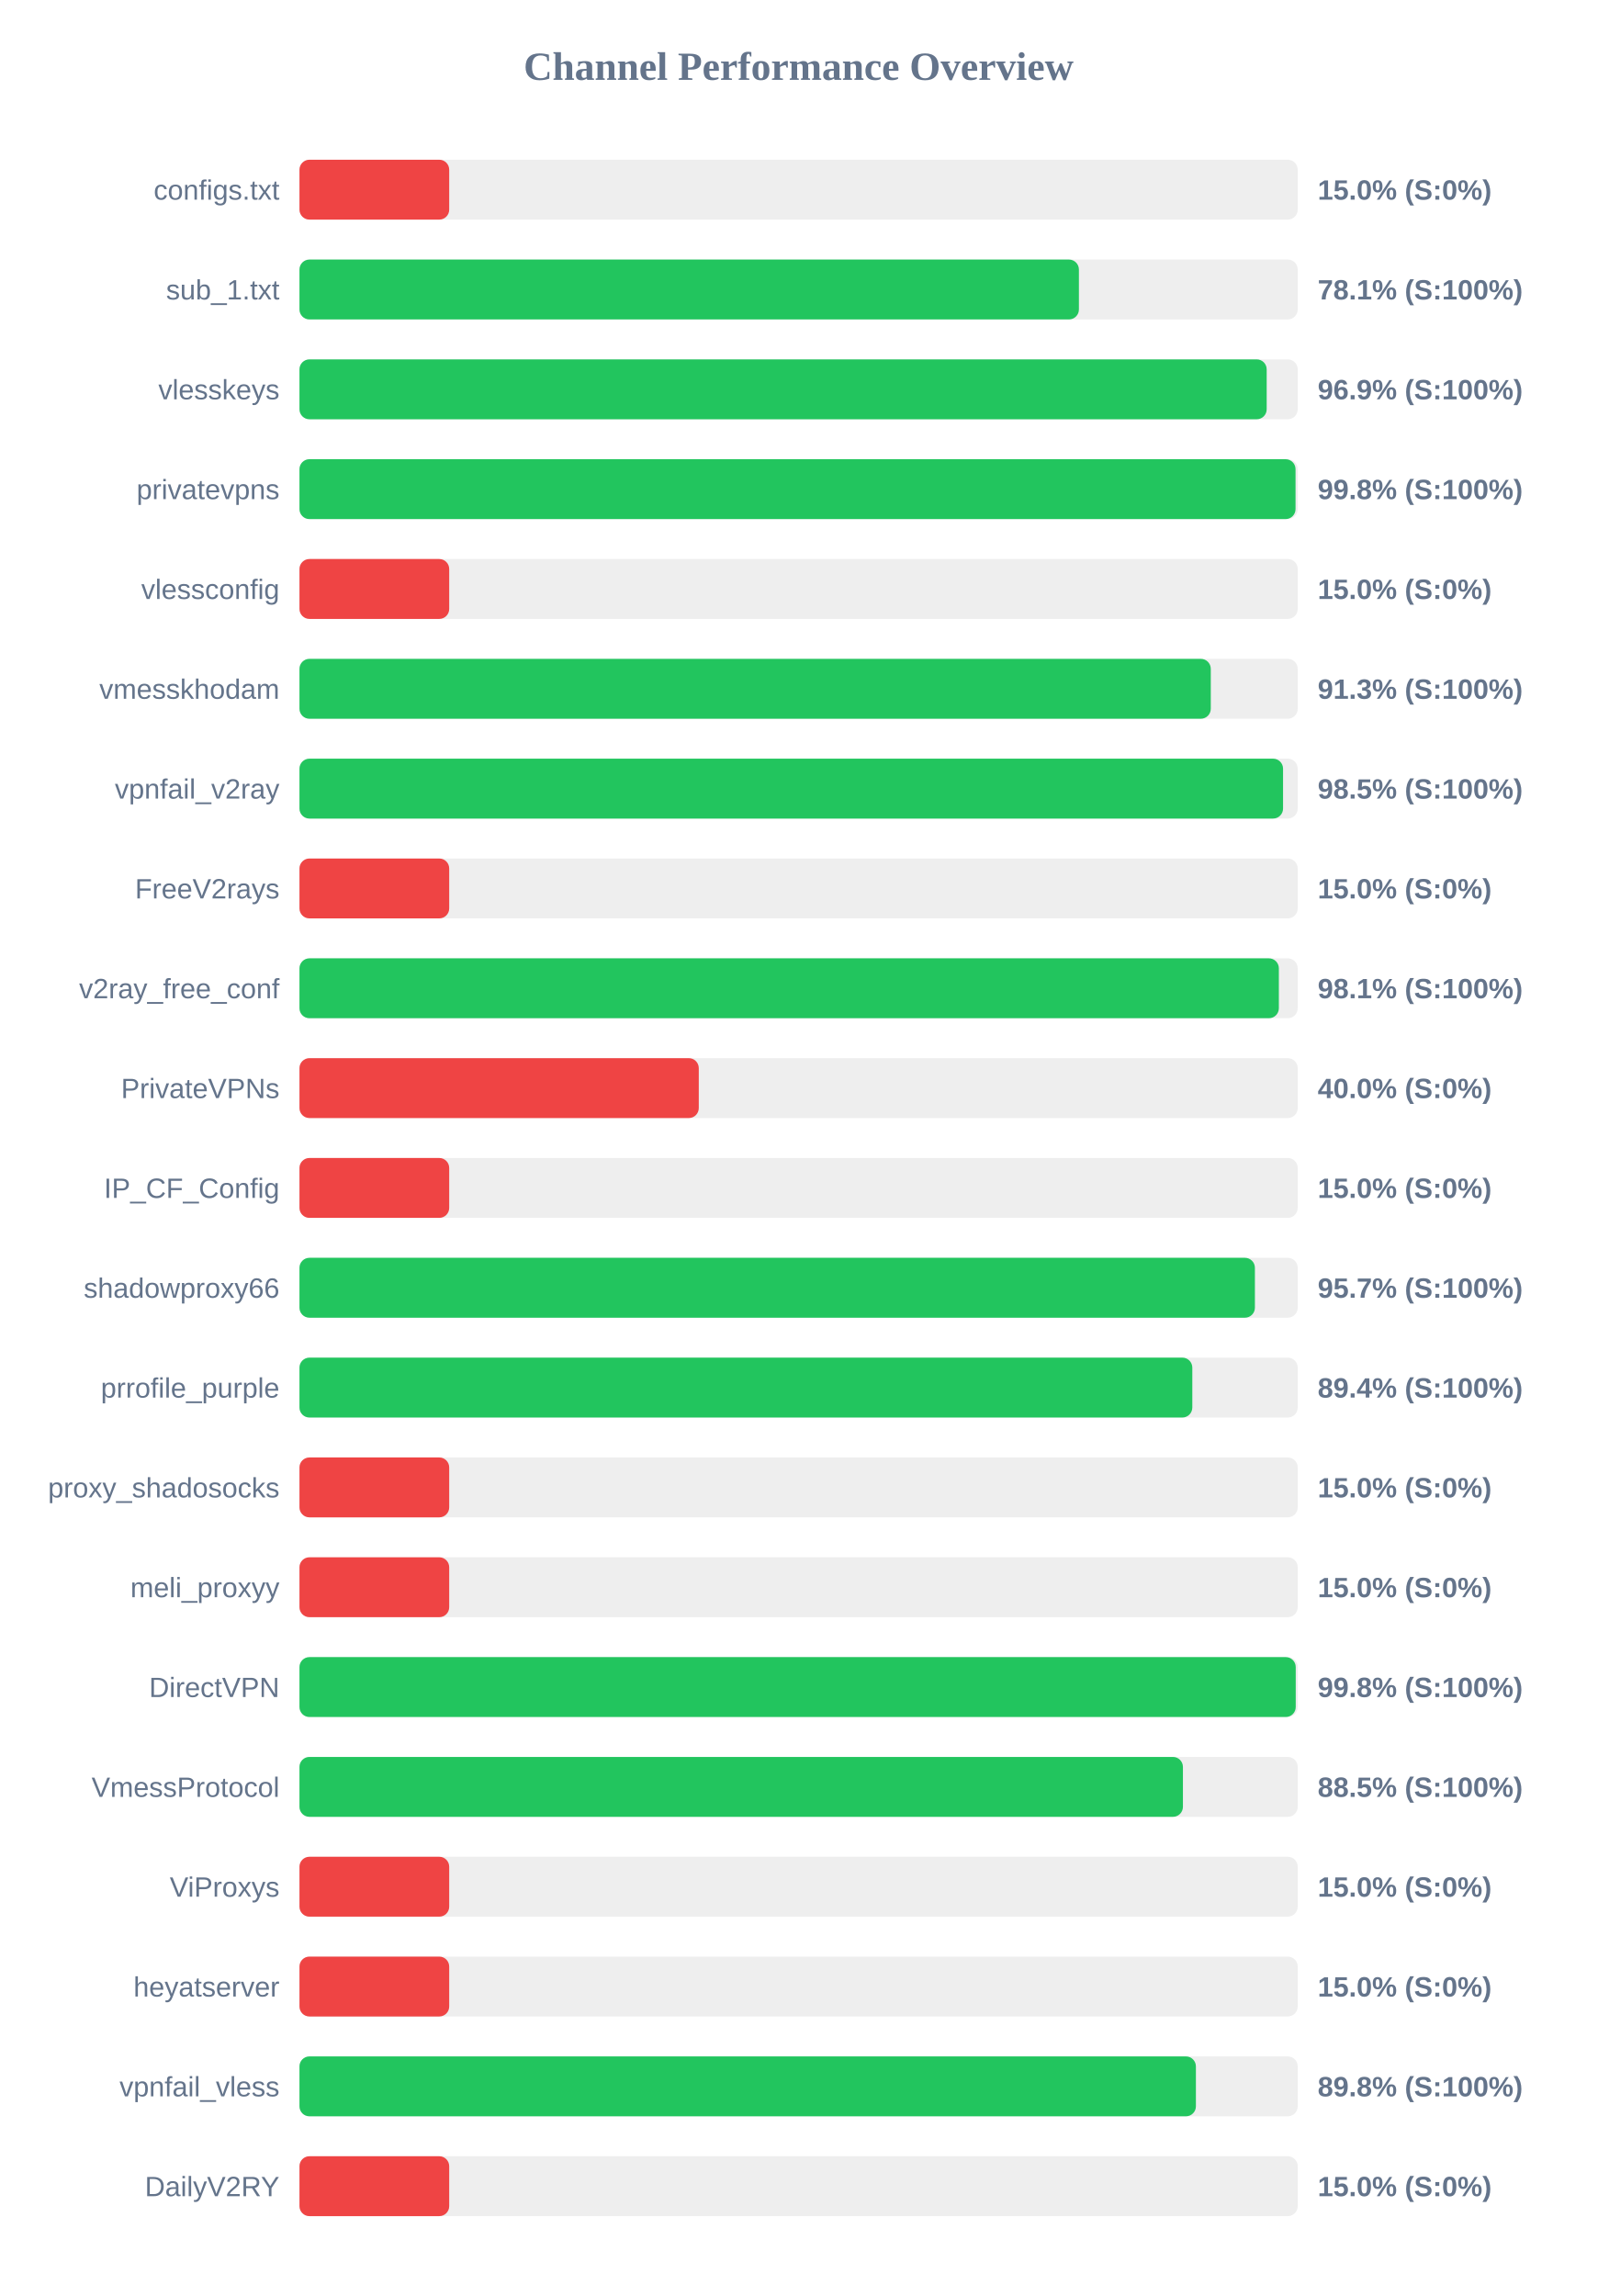
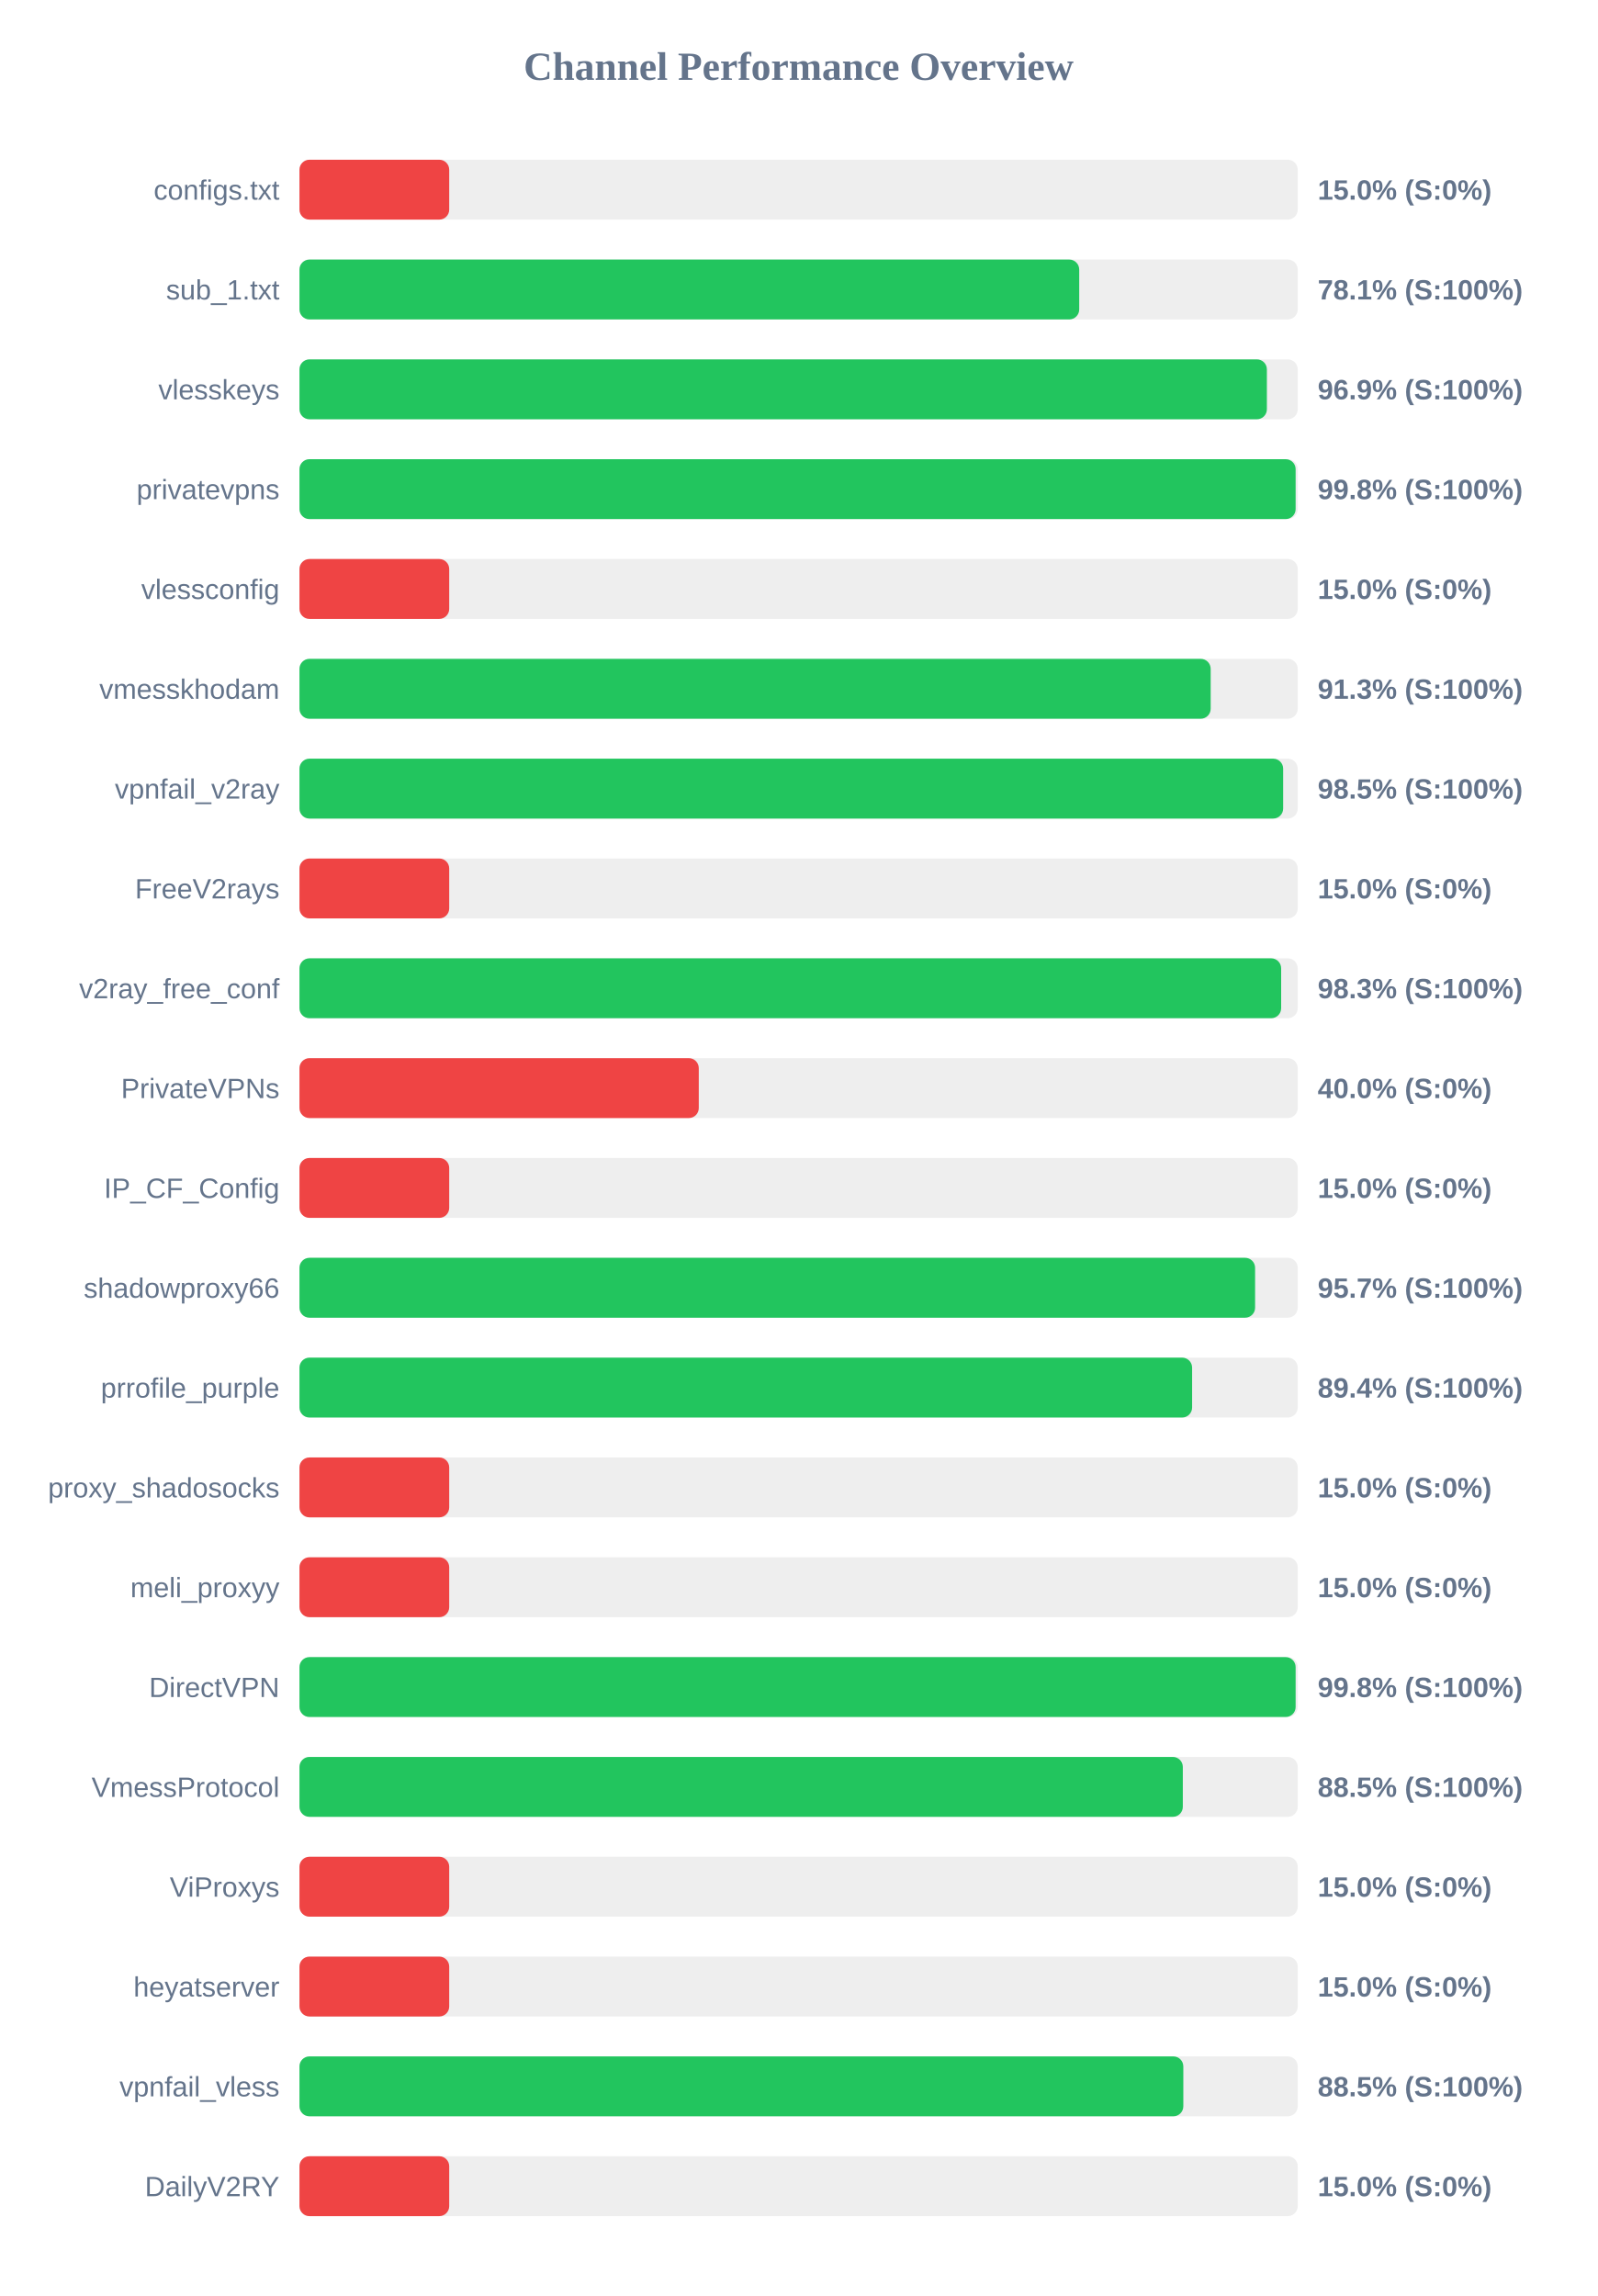
<svg xmlns="http://www.w3.org/2000/svg" width="800" height="1150" version="1.1">
  <style>
        .row { font: 14px Arial; fill: #64748b; }
        .score { font: bold 14px Arial; fill: #64748b; }
    </style>
  <text x="400" y="40" text-anchor="middle" font-size="20px" font-weight="bold" fill="#64748b">Channel Performance Overview</text>
  <rect x="150" y="80" width="500" height="30" fill="#eee" rx="5" />
  <rect x="150" y="80" width="75.0" height="30" fill="#ef4444" rx="5" />
  <text x="140" y="100" text-anchor="end" class="row">configs.txt</text>
  <text x="660" y="100" text-anchor="start" class="score">15.0% (S:0%)</text>
  <rect x="150" y="130" width="500" height="30" fill="#eee" rx="5" />
-   <rect x="150" y="130" width="390.4" height="30" fill="#22c55e" rx="5" />
+   <rect x="150" y="130" width="390.55" height="30" fill="#22c55e" rx="5" />
  <text x="140" y="150" text-anchor="end" class="row">sub_1.txt</text>
  <text x="660" y="150" text-anchor="start" class="score">78.1% (S:100%)</text>
  <rect x="150" y="180" width="500" height="30" fill="#eee" rx="5" />
-   <rect x="150" y="180" width="484.45" height="30" fill="#22c55e" rx="5" />
+   <rect x="150" y="180" width="484.55" height="30" fill="#22c55e" rx="5" />
  <text x="140" y="200" text-anchor="end" class="row">vlesskeys</text>
  <text x="660" y="200" text-anchor="start" class="score">96.9% (S:100%)</text>
  <rect x="150" y="230" width="500" height="30" fill="#eee" rx="5" />
-   <rect x="150" y="230" width="498.9" height="30" fill="#22c55e" rx="5" />
+   <rect x="150" y="230" width="498.95" height="30" fill="#22c55e" rx="5" />
  <text x="140" y="250" text-anchor="end" class="row">privatevpns</text>
  <text x="660" y="250" text-anchor="start" class="score">99.8% (S:100%)</text>
  <rect x="150" y="280" width="500" height="30" fill="#eee" rx="5" />
  <rect x="150" y="280" width="75.0" height="30" fill="#ef4444" rx="5" />
  <text x="140" y="300" text-anchor="end" class="row">vlessconfig</text>
  <text x="660" y="300" text-anchor="start" class="score">15.0% (S:0%)</text>
  <rect x="150" y="330" width="500" height="30" fill="#eee" rx="5" />
-   <rect x="150" y="330" width="456.45" height="30" fill="#22c55e" rx="5" />
+   <rect x="150" y="330" width="456.4" height="30" fill="#22c55e" rx="5" />
  <text x="140" y="350" text-anchor="end" class="row">vmesskhodam</text>
  <text x="660" y="350" text-anchor="start" class="score">91.3% (S:100%)</text>
  <rect x="150" y="380" width="500" height="30" fill="#eee" rx="5" />
-   <rect x="150" y="380" width="492.65" height="30" fill="#22c55e" rx="5" />
+   <rect x="150" y="380" width="492.7" height="30" fill="#22c55e" rx="5" />
  <text x="140" y="400" text-anchor="end" class="row">vpnfail_v2ray</text>
  <text x="660" y="400" text-anchor="start" class="score">98.5% (S:100%)</text>
  <rect x="150" y="430" width="500" height="30" fill="#eee" rx="5" />
  <rect x="150" y="430" width="75.0" height="30" fill="#ef4444" rx="5" />
  <text x="140" y="450" text-anchor="end" class="row">FreeV2rays</text>
  <text x="660" y="450" text-anchor="start" class="score">15.0% (S:0%)</text>
  <rect x="150" y="480" width="500" height="30" fill="#eee" rx="5" />
-   <rect x="150" y="480" width="490.55" height="30" fill="#22c55e" rx="5" />
+   <rect x="150" y="480" width="491.7" height="30" fill="#22c55e" rx="5" />
  <text x="140" y="500" text-anchor="end" class="row">v2ray_free_conf</text>
-   <text x="660" y="500" text-anchor="start" class="score">98.1% (S:100%)</text>
+   <text x="660" y="500" text-anchor="start" class="score">98.3% (S:100%)</text>
  <rect x="150" y="530" width="500" height="30" fill="#eee" rx="5" />
  <rect x="150" y="530" width="200.0" height="30" fill="#ef4444" rx="5" />
  <text x="140" y="550" text-anchor="end" class="row">PrivateVPNs</text>
  <text x="660" y="550" text-anchor="start" class="score">40.0% (S:0%)</text>
  <rect x="150" y="580" width="500" height="30" fill="#eee" rx="5" />
  <rect x="150" y="580" width="75.0" height="30" fill="#ef4444" rx="5" />
  <text x="140" y="600" text-anchor="end" class="row">IP_CF_Config</text>
  <text x="660" y="600" text-anchor="start" class="score">15.0% (S:0%)</text>
  <rect x="150" y="630" width="500" height="30" fill="#eee" rx="5" />
-   <rect x="150" y="630" width="478.55" height="30" fill="#22c55e" rx="5" />
+   <rect x="150" y="630" width="478.65" height="30" fill="#22c55e" rx="5" />
  <text x="140" y="650" text-anchor="end" class="row">shadowproxy66</text>
  <text x="660" y="650" text-anchor="start" class="score">95.7% (S:100%)</text>
  <rect x="150" y="680" width="500" height="30" fill="#eee" rx="5" />
-   <rect x="150" y="680" width="447.2" height="30" fill="#22c55e" rx="5" />
+   <rect x="150" y="680" width="447.1" height="30" fill="#22c55e" rx="5" />
  <text x="140" y="700" text-anchor="end" class="row">prrofile_purple</text>
  <text x="660" y="700" text-anchor="start" class="score">89.4% (S:100%)</text>
  <rect x="150" y="730" width="500" height="30" fill="#eee" rx="5" />
  <rect x="150" y="730" width="75.0" height="30" fill="#ef4444" rx="5" />
  <text x="140" y="750" text-anchor="end" class="row">proxy_shadosocks</text>
  <text x="660" y="750" text-anchor="start" class="score">15.0% (S:0%)</text>
  <rect x="150" y="780" width="500" height="30" fill="#eee" rx="5" />
  <rect x="150" y="780" width="75.0" height="30" fill="#ef4444" rx="5" />
  <text x="140" y="800" text-anchor="end" class="row">meli_proxyy</text>
  <text x="660" y="800" text-anchor="start" class="score">15.0% (S:0%)</text>
  <rect x="150" y="830" width="500" height="30" fill="#eee" rx="5" />
-   <rect x="150" y="830" width="499.0" height="30" fill="#22c55e" rx="5" />
+   <rect x="150" y="830" width="498.95" height="30" fill="#22c55e" rx="5" />
  <text x="140" y="850" text-anchor="end" class="row">DirectVPN</text>
  <text x="660" y="850" text-anchor="start" class="score">99.8% (S:100%)</text>
  <rect x="150" y="880" width="500" height="30" fill="#eee" rx="5" />
-   <rect x="150" y="880" width="442.5" height="30" fill="#22c55e" rx="5" />
+   <rect x="150" y="880" width="442.45" height="30" fill="#22c55e" rx="5" />
  <text x="140" y="900" text-anchor="end" class="row">VmessProtocol</text>
  <text x="660" y="900" text-anchor="start" class="score">88.5% (S:100%)</text>
  <rect x="150" y="930" width="500" height="30" fill="#eee" rx="5" />
  <rect x="150" y="930" width="75.0" height="30" fill="#ef4444" rx="5" />
  <text x="140" y="950" text-anchor="end" class="row">ViProxys</text>
  <text x="660" y="950" text-anchor="start" class="score">15.0% (S:0%)</text>
  <rect x="150" y="980" width="500" height="30" fill="#eee" rx="5" />
  <rect x="150" y="980" width="75.0" height="30" fill="#ef4444" rx="5" />
  <text x="140" y="1000" text-anchor="end" class="row">heyatserver</text>
  <text x="660" y="1000" text-anchor="start" class="score">15.0% (S:0%)</text>
  <rect x="150" y="1030" width="500" height="30" fill="#eee" rx="5" />
-   <rect x="150" y="1030" width="449.0" height="30" fill="#22c55e" rx="5" />
+   <rect x="150" y="1030" width="442.7" height="30" fill="#22c55e" rx="5" />
  <text x="140" y="1050" text-anchor="end" class="row">vpnfail_vless</text>
-   <text x="660" y="1050" text-anchor="start" class="score">89.8% (S:100%)</text>
+   <text x="660" y="1050" text-anchor="start" class="score">88.5% (S:100%)</text>
  <rect x="150" y="1080" width="500" height="30" fill="#eee" rx="5" />
  <rect x="150" y="1080" width="75.0" height="30" fill="#ef4444" rx="5" />
  <text x="140" y="1100" text-anchor="end" class="row">DailyV2RY</text>
  <text x="660" y="1100" text-anchor="start" class="score">15.0% (S:0%)</text>
</svg>
